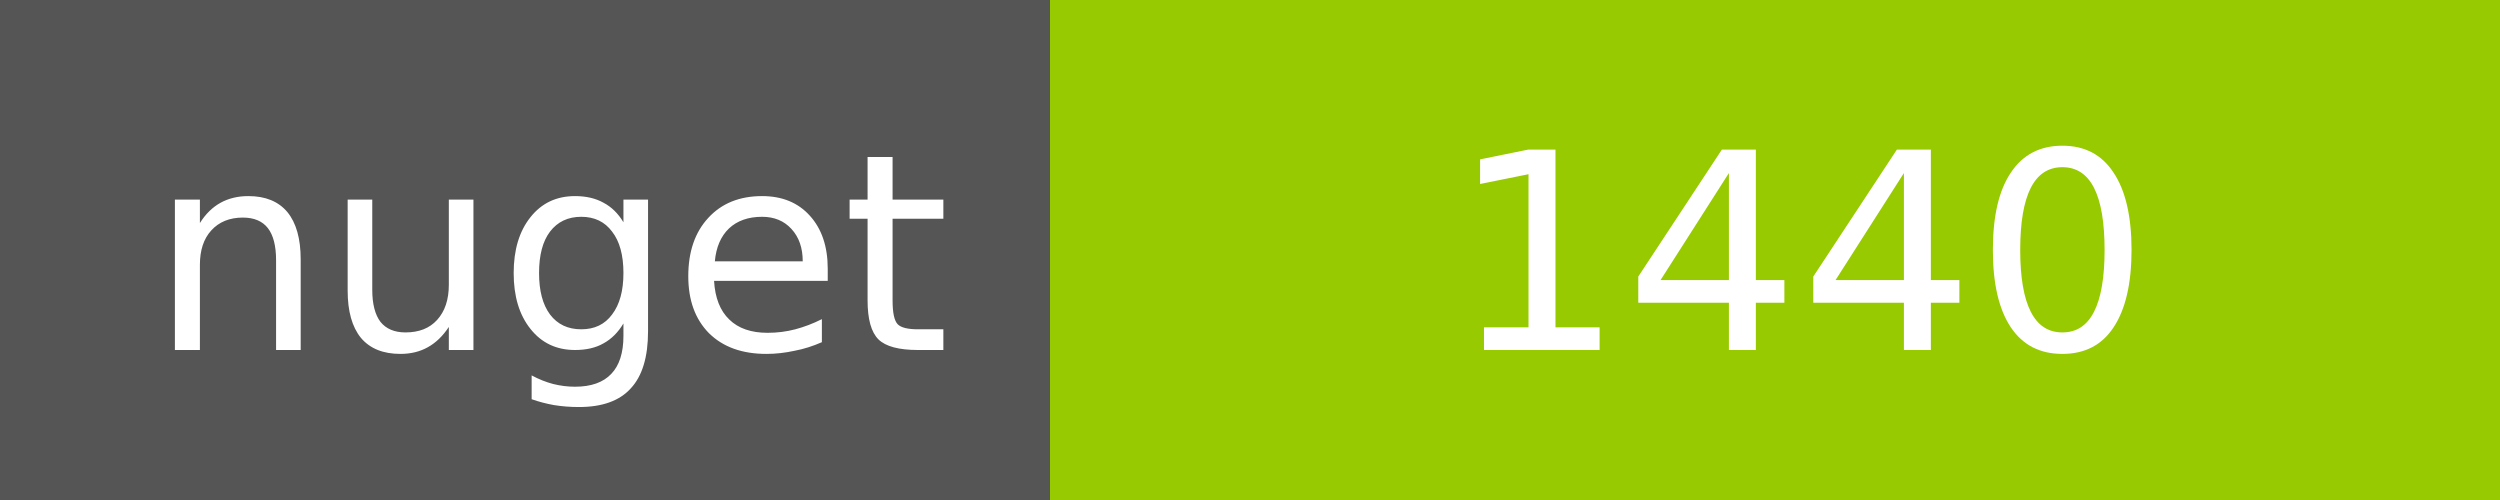
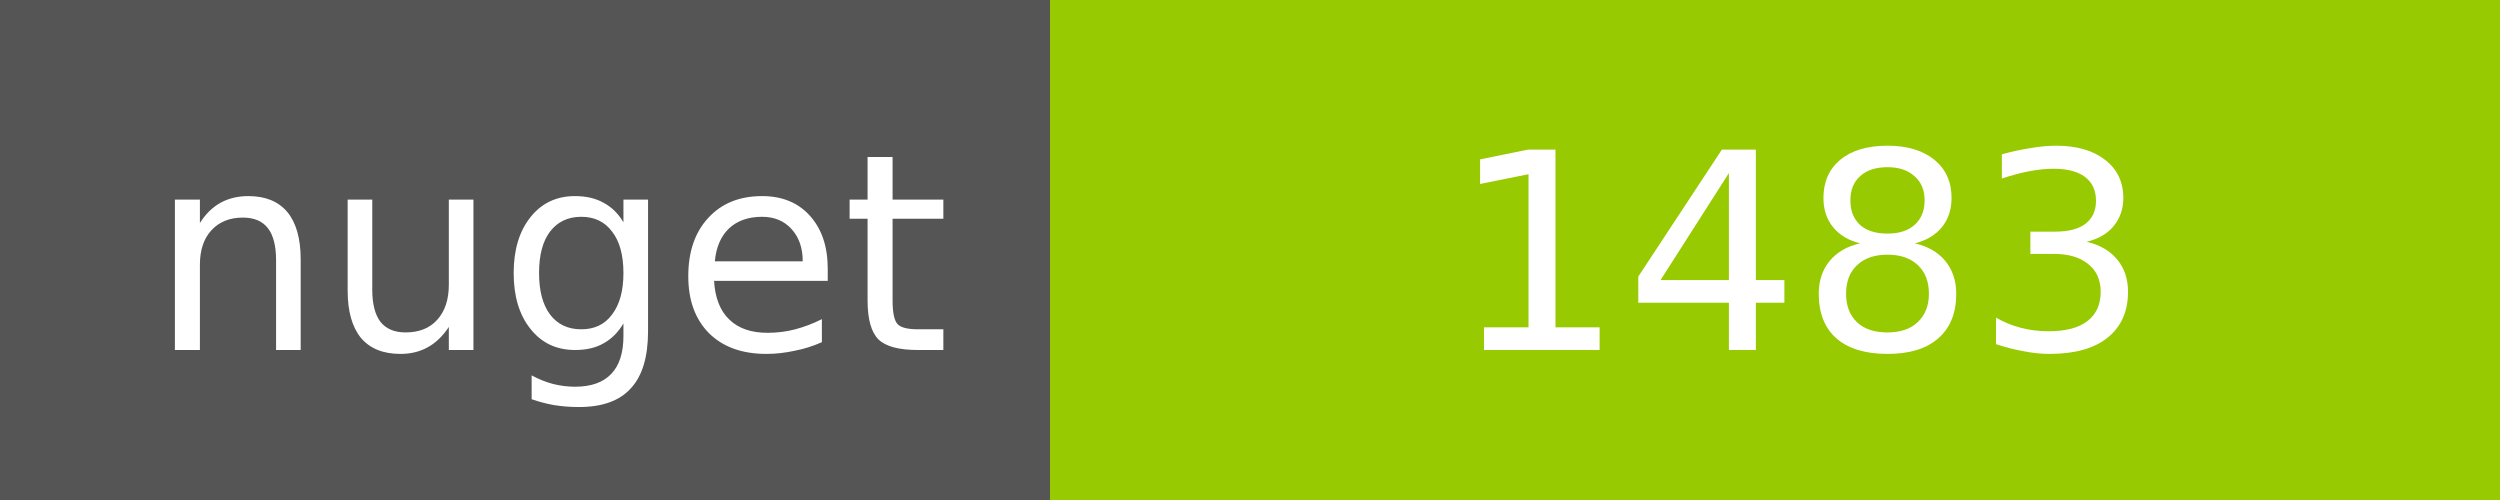
<svg xmlns="http://www.w3.org/2000/svg" width="100" height="20">
  <g shape-rendering="crispEdges">
    <path fill="#555" d="M0 0h42v20H0z" />
    <path fill="#97CA00" d="M42 0h58v20H42z" />
  </g>
  <g fill="#fff" text-anchor="middle" font-family="DejaVu Sans,Verdana,Geneva,sans-serif" font-size="11">
    <text x="22" y="14">nuget</text>
-     <text x="72" y="14">1440</text>
+     <text x="72" y="14">1483</text>
  </g>
</svg>
